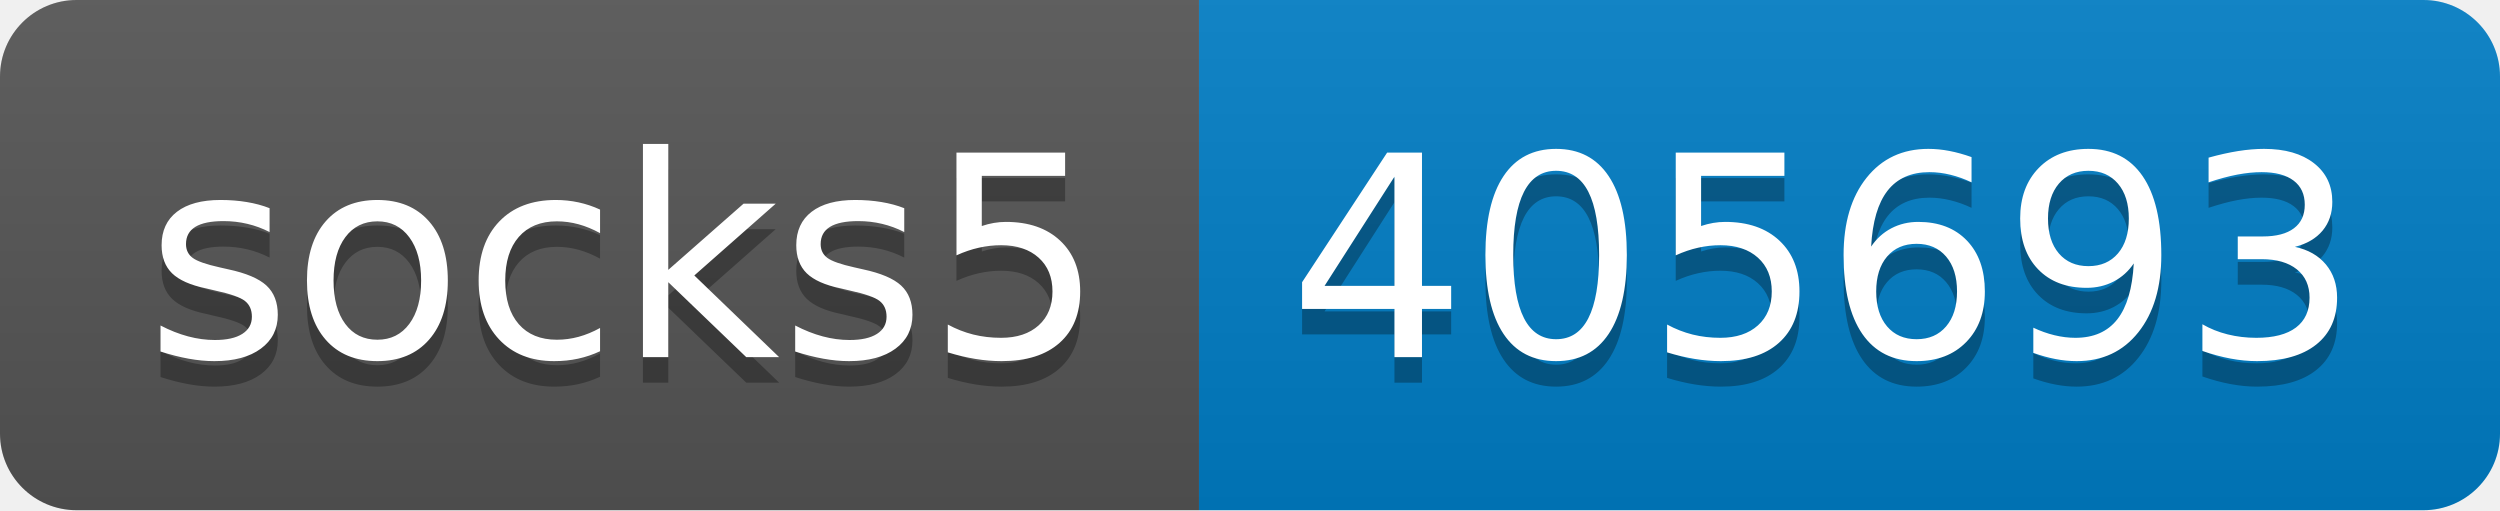
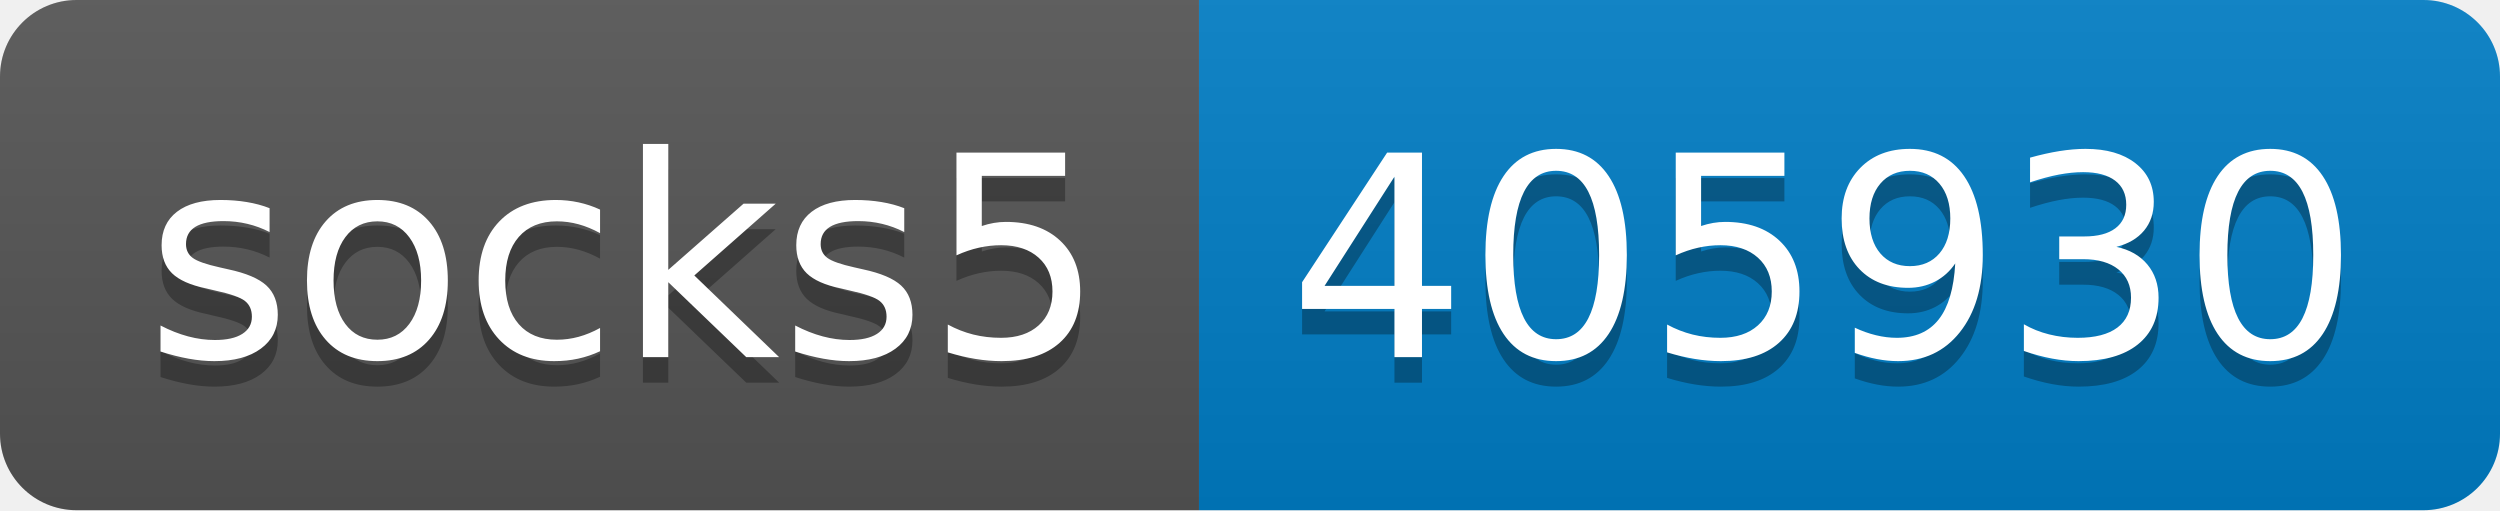
- <svg xmlns="http://www.w3.org/2000/svg" width="98" height="20" role="img" aria-label="socks5: 405693">
+ <svg xmlns="http://www.w3.org/2000/svg" width="98" height="20" role="img" aria-label="socks5: 405930">
  <linearGradient id="s" x2="0" y2="100%">
    <stop offset="0" stop-color="#bbb" stop-opacity=".1" />
    <stop offset="1" stop-opacity=".1" />
  </linearGradient>
  <clipPath id="r">
    <rect width="98" height="20" rx="3" fill="#fff" />
  </clipPath>
  <g clip-path="url(#r)">
    <rect width="47" height="20" fill="#555" />
    <rect x="47" width="51" height="20" fill="#007ec6" />
    <rect width="98" height="20" fill="url(#s)" />
  </g>
  <g fill="#fff" text-anchor="middle" font-family="Verdana,Geneva,DejaVu Sans,sans-serif" text-rendering="geometricPrecision" font-size="110">
    <text aria-hidden="true" x="245" y="150" fill="#010101" fill-opacity=".3" transform="scale(.1)" textLength="370">socks5</text>
    <text x="245" y="140" transform="scale(.1)" fill="#fff" textLength="370">socks5</text>
-     <text aria-hidden="true" x="715" y="150" fill="#010101" fill-opacity=".3" transform="scale(.1)" textLength="410">405693</text>
-     <text x="715" y="140" transform="scale(.1)" fill="#fff" textLength="410">405693</text>
+     <text aria-hidden="true" x="715" y="150" fill="#010101" fill-opacity=".3" transform="scale(.1)" textLength="410">405930</text>
+     <text x="715" y="140" transform="scale(.1)" fill="#fff" textLength="410">405930</text>
  </g>
</svg>
